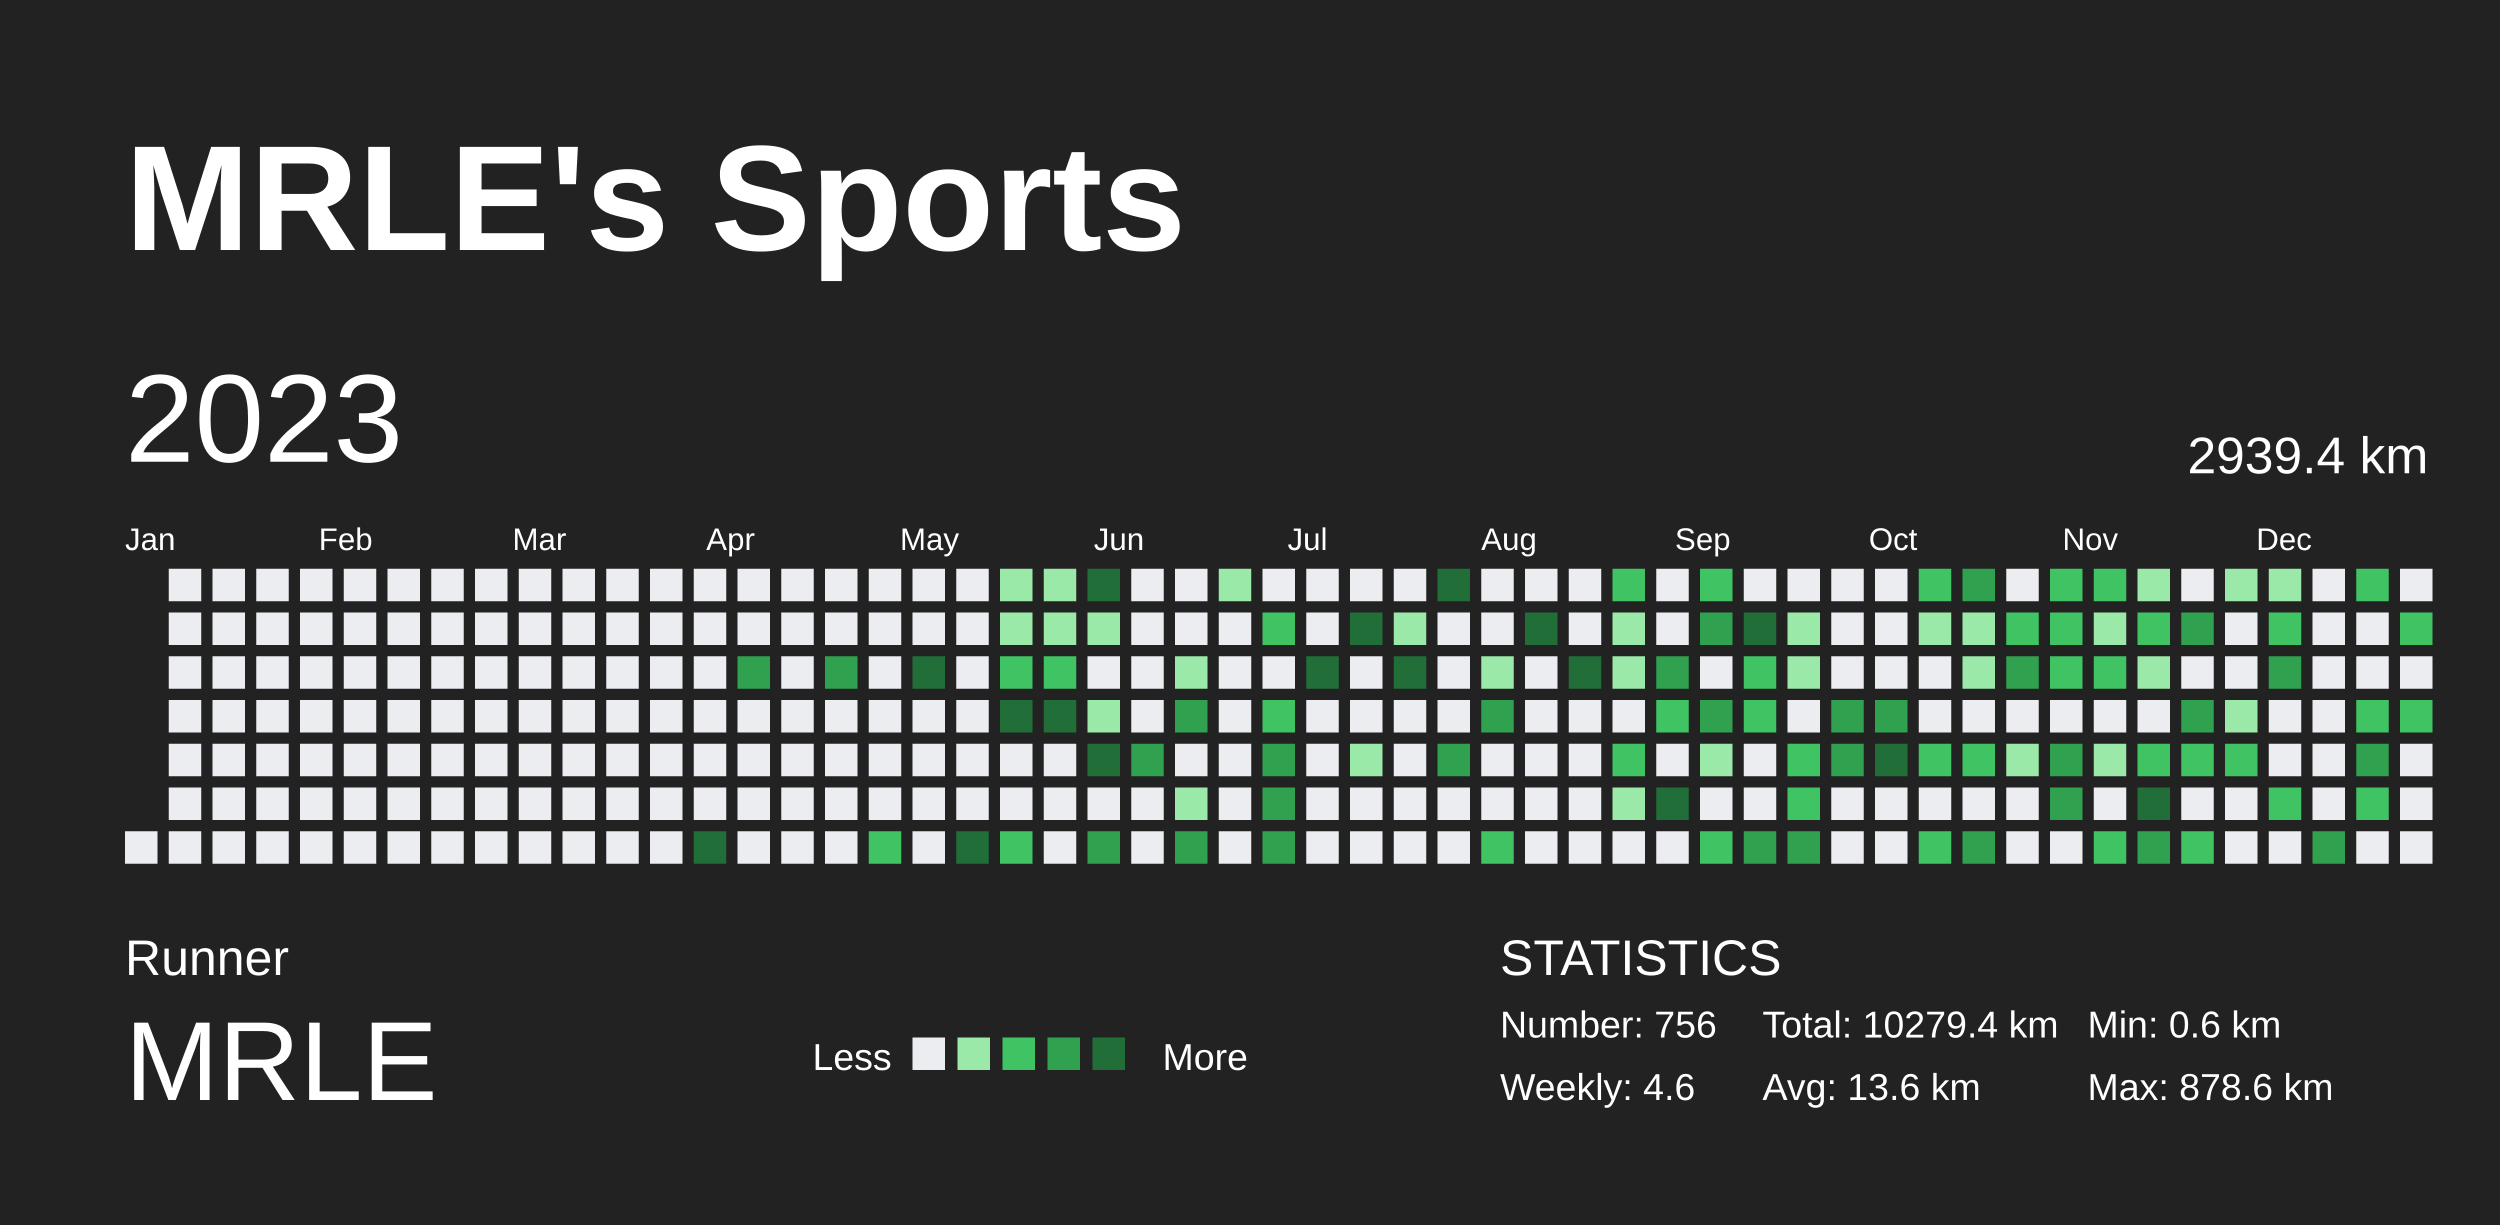
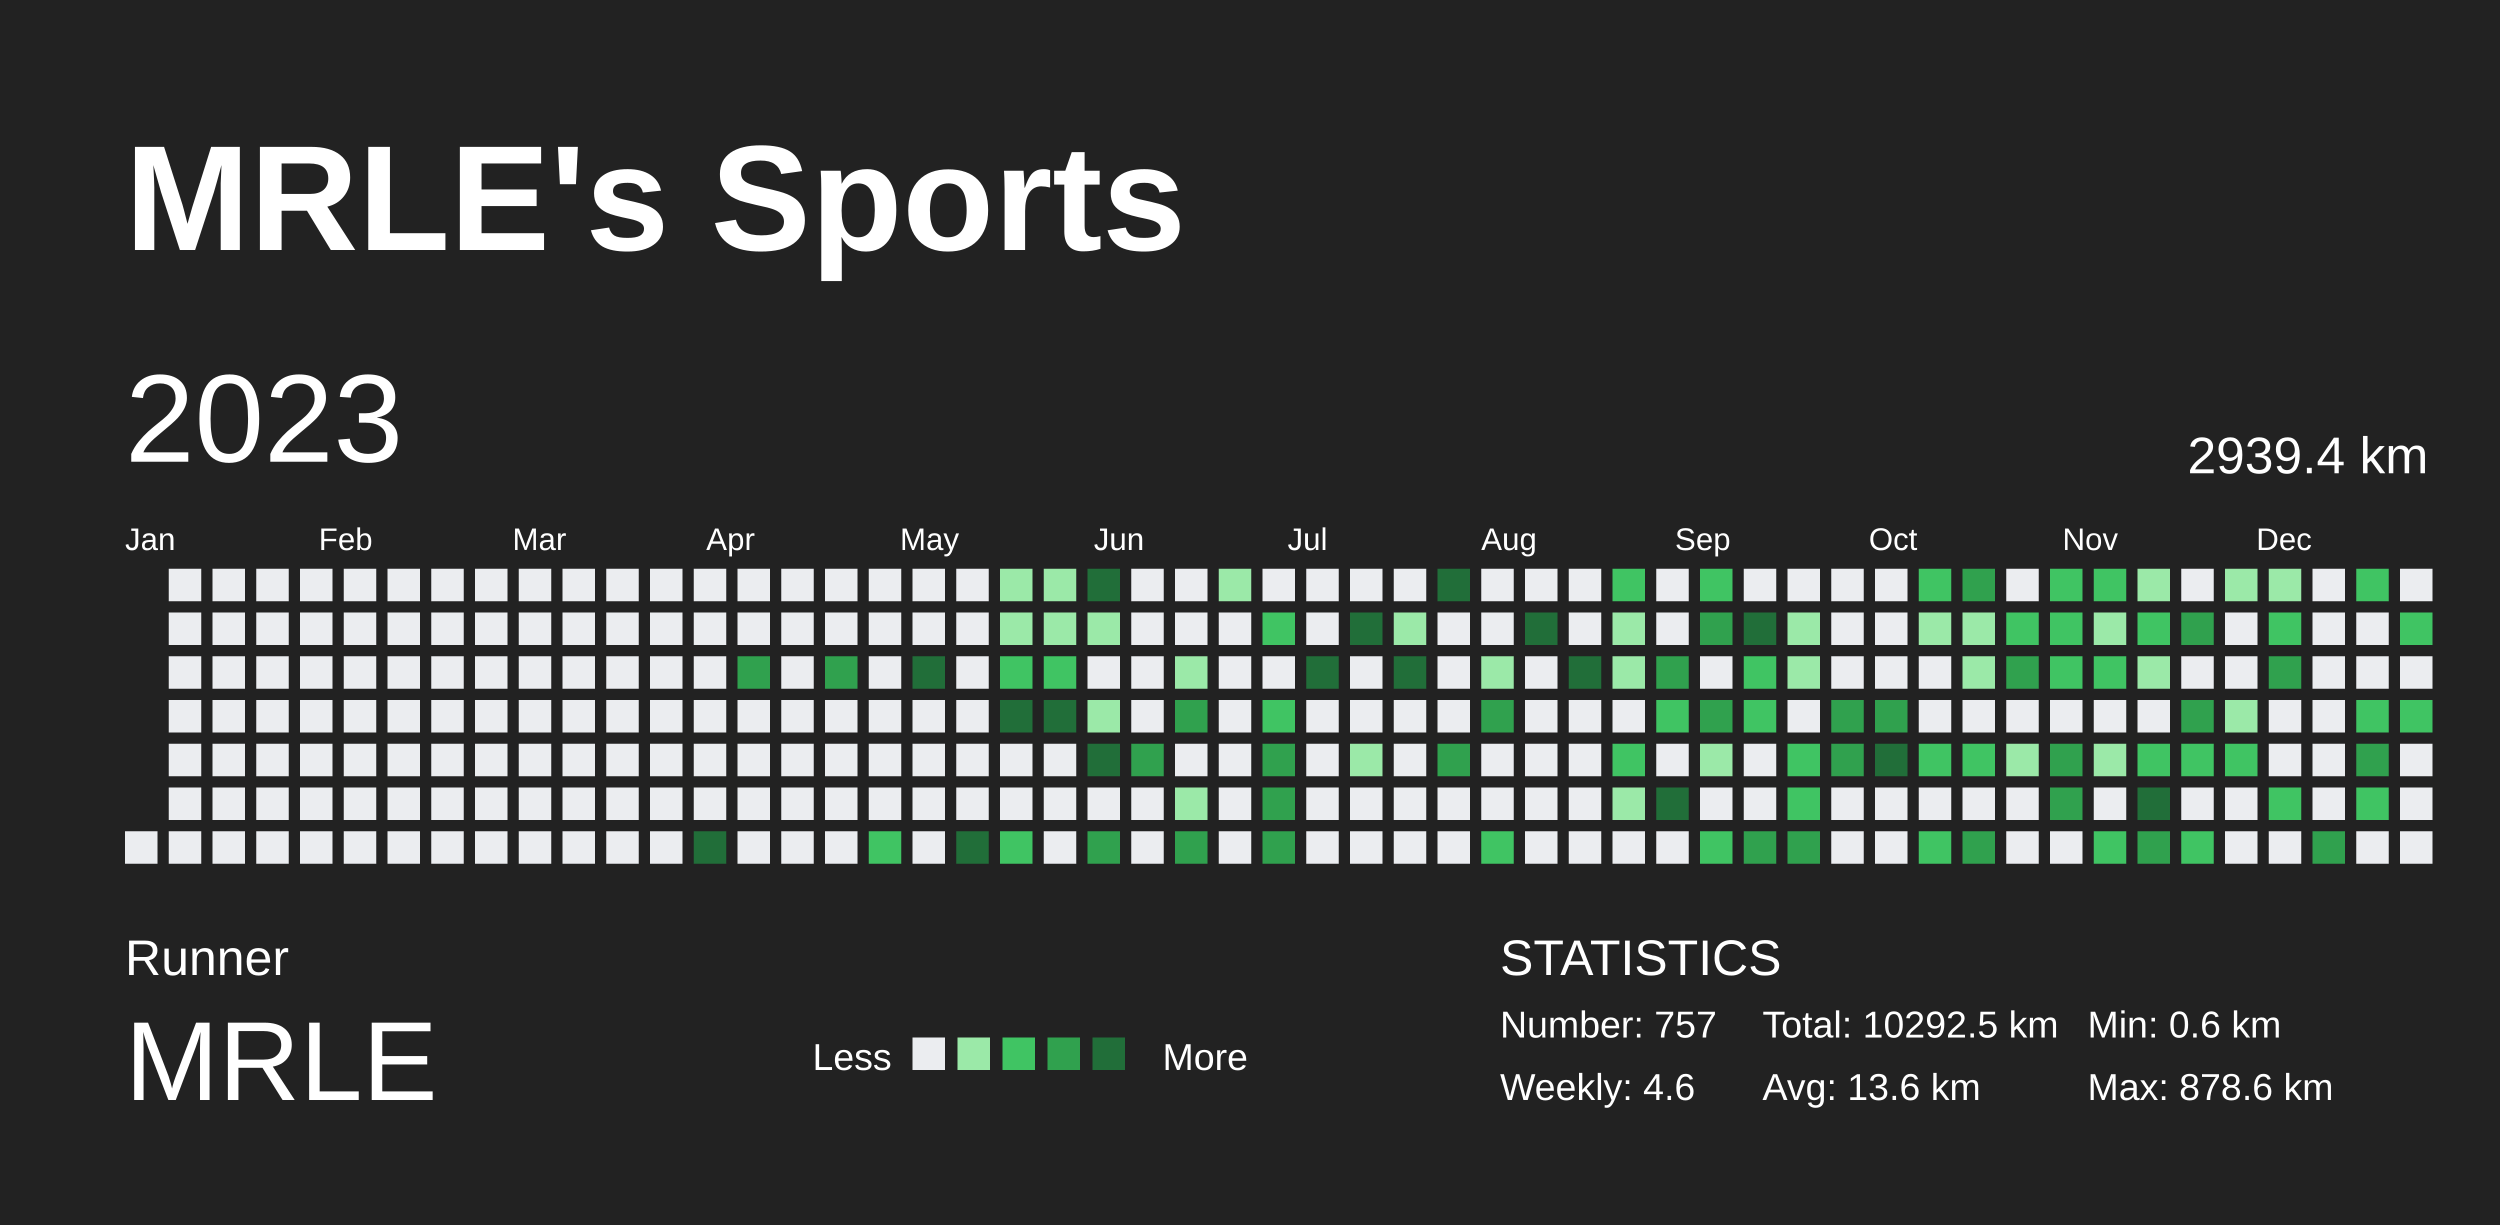
<svg xmlns="http://www.w3.org/2000/svg" baseProfile="full" height="98mm" version="1.1" viewBox="0,0,200,98" width="200mm">
  <defs />
  <rect fill="#222222" height="98" width="200" x="0" y="0" />
  <text fill="#FFFFFF" style="font-size:12px; font-family:Arial; font-weight:bold;" x="10" y="20">MRLE's Sports</text>
  <text fill="#FFFFFF" style="font-size:4px; font-family:Arial" x="10" y="78">Runner</text>
  <text fill="#FFFFFF" style="font-size:9px; font-family:Arial" x="10" y="88">MRLE</text>
  <text fill="#FFFFFF" style="font-size:3px; font-family:Arial" x="65" y="85.6">Less</text>
  <rect fill="#ebedf0" height="2.6" width="2.6" x="73" y="83" />
  <rect fill="#9be9a8" height="2.6" width="2.6" x="76.6" y="83" />
  <rect fill="#40c463" height="2.6" width="2.6" x="80.2" y="83" />
  <rect fill="#30a14e" height="2.6" width="2.6" x="83.8" y="83" />
  <rect fill="#216e39" height="2.6" width="2.6" x="87.4" y="83" />
  <text fill="#FFFFFF" style="font-size:3px; font-family:Arial" x="93" y="85.6">More</text>
  <text fill="#FFFFFF" style="font-size:4px; font-family:Arial" x="120" y="78">STATISTICS</text>
-   <text fill="#FFFFFF" style="font-size:3px; font-family:Arial" x="120" y="83">Number: 756</text>
+   <text fill="#FFFFFF" style="font-size:3px; font-family:Arial" x="120" y="83">Number: 757</text>
  <text fill="#FFFFFF" style="font-size:3px; font-family:Arial" x="120" y="88">Weekly: 4.6</text>
-   <text fill="#FFFFFF" style="font-size:3px; font-family:Arial" x="141" y="83">Total: 10279.4 km</text>
+   <text fill="#FFFFFF" style="font-size:3px; font-family:Arial" x="141" y="83">Total: 10292.5 km</text>
  <text fill="#FFFFFF" style="font-size:3px; font-family:Arial" x="141" y="88">Avg: 13.6 km</text>
  <text fill="#FFFFFF" style="font-size:3px; font-family:Arial" x="167" y="83">Min: 0.6 km</text>
  <text fill="#FFFFFF" style="font-size:3px; font-family:Arial" x="167" y="88">Max: 878.6 km</text>
  <text dominant-baseline="hanging" fill="#FFFFFF" style="font-size:10.0px; font-family:Arial;" x="10" y="30">2023</text>
  <text dominant-baseline="hanging" fill="#FFFFFF" style="font-size:4.125px; font-family:Arial;" x="175" y="35">2939.4 km</text>
  <text fill="#FFFFFF" style="font-size:2.5px; font-family:Arial" x="10.0" y="44">Jan</text>
  <text fill="#FFFFFF" style="font-size:2.5px; font-family:Arial" x="25.5" y="44">Feb</text>
  <text fill="#FFFFFF" style="font-size:2.5px; font-family:Arial" x="41.0" y="44">Mar</text>
  <text fill="#FFFFFF" style="font-size:2.5px; font-family:Arial" x="56.5" y="44">Apr</text>
  <text fill="#FFFFFF" style="font-size:2.5px; font-family:Arial" x="72.0" y="44">May</text>
  <text fill="#FFFFFF" style="font-size:2.5px; font-family:Arial" x="87.5" y="44">Jun</text>
  <text fill="#FFFFFF" style="font-size:2.5px; font-family:Arial" x="103.0" y="44">Jul</text>
  <text fill="#FFFFFF" style="font-size:2.5px; font-family:Arial" x="118.5" y="44">Aug</text>
  <text fill="#FFFFFF" style="font-size:2.5px; font-family:Arial" x="134.0" y="44">Sep</text>
  <text fill="#FFFFFF" style="font-size:2.5px; font-family:Arial" x="149.5" y="44">Oct</text>
  <text fill="#FFFFFF" style="font-size:2.5px; font-family:Arial" x="165.0" y="44">Nov</text>
  <text fill="#FFFFFF" style="font-size:2.5px; font-family:Arial" x="180.5" y="44">Dec</text>
  <rect fill="#ebedf0" height="2.6" width="2.6" x="10.0" y="66.5" />
  <rect fill="#ebedf0" height="2.6" width="2.6" x="13.5" y="45.5" />
  <rect fill="#ebedf0" height="2.6" width="2.6" x="13.5" y="49.0" />
  <rect fill="#ebedf0" height="2.6" width="2.6" x="13.5" y="52.5" />
  <rect fill="#ebedf0" height="2.6" width="2.6" x="13.5" y="56.0" />
  <rect fill="#ebedf0" height="2.6" width="2.6" x="13.5" y="59.5" />
  <rect fill="#ebedf0" height="2.6" width="2.6" x="13.5" y="63.0" />
  <rect fill="#ebedf0" height="2.6" width="2.6" x="13.5" y="66.5" />
  <rect fill="#ebedf0" height="2.6" width="2.6" x="17.0" y="45.5" />
  <rect fill="#ebedf0" height="2.6" width="2.6" x="17.0" y="49.0" />
  <rect fill="#ebedf0" height="2.6" width="2.6" x="17.0" y="52.5" />
  <rect fill="#ebedf0" height="2.6" width="2.6" x="17.0" y="56.0" />
  <rect fill="#ebedf0" height="2.6" width="2.6" x="17.0" y="59.5" />
  <rect fill="#ebedf0" height="2.6" width="2.6" x="17.0" y="63.0" />
  <rect fill="#ebedf0" height="2.6" width="2.6" x="17.0" y="66.5" />
  <rect fill="#ebedf0" height="2.6" width="2.6" x="20.5" y="45.5" />
  <rect fill="#ebedf0" height="2.6" width="2.6" x="20.5" y="49.0" />
  <rect fill="#ebedf0" height="2.6" width="2.6" x="20.5" y="52.5" />
  <rect fill="#ebedf0" height="2.6" width="2.6" x="20.5" y="56.0" />
  <rect fill="#ebedf0" height="2.6" width="2.6" x="20.5" y="59.5" />
  <rect fill="#ebedf0" height="2.6" width="2.6" x="20.5" y="63.0" />
  <rect fill="#ebedf0" height="2.6" width="2.6" x="20.5" y="66.5" />
  <rect fill="#ebedf0" height="2.6" width="2.6" x="24.0" y="45.5" />
  <rect fill="#ebedf0" height="2.6" width="2.6" x="24.0" y="49.0" />
  <rect fill="#ebedf0" height="2.6" width="2.6" x="24.0" y="52.5" />
  <rect fill="#ebedf0" height="2.6" width="2.6" x="24.0" y="56.0" />
  <rect fill="#ebedf0" height="2.6" width="2.6" x="24.0" y="59.5" />
  <rect fill="#ebedf0" height="2.6" width="2.6" x="24.0" y="63.0" />
  <rect fill="#ebedf0" height="2.6" width="2.6" x="24.0" y="66.5" />
  <rect fill="#ebedf0" height="2.6" width="2.6" x="27.5" y="45.5" />
  <rect fill="#ebedf0" height="2.6" width="2.6" x="27.5" y="49.0" />
  <rect fill="#ebedf0" height="2.6" width="2.6" x="27.5" y="52.5" />
  <rect fill="#ebedf0" height="2.6" width="2.6" x="27.5" y="56.0" />
  <rect fill="#ebedf0" height="2.6" width="2.6" x="27.5" y="59.5" />
  <rect fill="#ebedf0" height="2.6" width="2.6" x="27.5" y="63.0" />
  <rect fill="#ebedf0" height="2.6" width="2.6" x="27.5" y="66.5" />
  <rect fill="#ebedf0" height="2.6" width="2.6" x="31.0" y="45.5" />
  <rect fill="#ebedf0" height="2.6" width="2.6" x="31.0" y="49.0" />
  <rect fill="#ebedf0" height="2.6" width="2.6" x="31.0" y="52.5" />
  <rect fill="#ebedf0" height="2.6" width="2.6" x="31.0" y="56.0" />
  <rect fill="#ebedf0" height="2.6" width="2.6" x="31.0" y="59.5" />
  <rect fill="#ebedf0" height="2.6" width="2.6" x="31.0" y="63.0" />
  <rect fill="#ebedf0" height="2.6" width="2.6" x="31.0" y="66.5" />
  <rect fill="#ebedf0" height="2.6" width="2.6" x="34.5" y="45.5" />
  <rect fill="#ebedf0" height="2.6" width="2.6" x="34.5" y="49.0" />
  <rect fill="#ebedf0" height="2.6" width="2.6" x="34.5" y="52.5" />
  <rect fill="#ebedf0" height="2.6" width="2.6" x="34.5" y="56.0" />
  <rect fill="#ebedf0" height="2.6" width="2.6" x="34.5" y="59.5" />
  <rect fill="#ebedf0" height="2.6" width="2.6" x="34.5" y="63.0" />
  <rect fill="#ebedf0" height="2.6" width="2.6" x="34.5" y="66.5" />
  <rect fill="#ebedf0" height="2.6" width="2.6" x="38.0" y="45.5" />
  <rect fill="#ebedf0" height="2.6" width="2.6" x="38.0" y="49.0" />
  <rect fill="#ebedf0" height="2.6" width="2.6" x="38.0" y="52.5" />
  <rect fill="#ebedf0" height="2.6" width="2.6" x="38.0" y="56.0" />
  <rect fill="#ebedf0" height="2.6" width="2.6" x="38.0" y="59.5" />
  <rect fill="#ebedf0" height="2.6" width="2.6" x="38.0" y="63.0" />
  <rect fill="#ebedf0" height="2.6" width="2.6" x="38.0" y="66.5" />
  <rect fill="#ebedf0" height="2.6" width="2.6" x="41.5" y="45.5" />
  <rect fill="#ebedf0" height="2.6" width="2.6" x="41.5" y="49.0" />
  <rect fill="#ebedf0" height="2.6" width="2.6" x="41.5" y="52.5" />
  <rect fill="#ebedf0" height="2.6" width="2.6" x="41.5" y="56.0" />
  <rect fill="#ebedf0" height="2.6" width="2.6" x="41.5" y="59.5" />
  <rect fill="#ebedf0" height="2.6" width="2.6" x="41.5" y="63.0" />
  <rect fill="#ebedf0" height="2.6" width="2.6" x="41.5" y="66.5" />
  <rect fill="#ebedf0" height="2.6" width="2.6" x="45.0" y="45.5" />
  <rect fill="#ebedf0" height="2.6" width="2.6" x="45.0" y="49.0" />
  <rect fill="#ebedf0" height="2.6" width="2.6" x="45.0" y="52.5" />
  <rect fill="#ebedf0" height="2.6" width="2.6" x="45.0" y="56.0" />
  <rect fill="#ebedf0" height="2.6" width="2.6" x="45.0" y="59.5" />
  <rect fill="#ebedf0" height="2.6" width="2.6" x="45.0" y="63.0" />
  <rect fill="#ebedf0" height="2.6" width="2.6" x="45.0" y="66.5" />
  <rect fill="#ebedf0" height="2.6" width="2.6" x="48.5" y="45.5" />
  <rect fill="#ebedf0" height="2.6" width="2.6" x="48.5" y="49.0" />
  <rect fill="#ebedf0" height="2.6" width="2.6" x="48.5" y="52.5" />
  <rect fill="#ebedf0" height="2.6" width="2.6" x="48.5" y="56.0" />
  <rect fill="#ebedf0" height="2.6" width="2.6" x="48.5" y="59.5" />
  <rect fill="#ebedf0" height="2.6" width="2.6" x="48.5" y="63.0" />
  <rect fill="#ebedf0" height="2.6" width="2.6" x="48.5" y="66.5" />
  <rect fill="#ebedf0" height="2.6" width="2.6" x="52.0" y="45.5" />
  <rect fill="#ebedf0" height="2.6" width="2.6" x="52.0" y="49.0" />
  <rect fill="#ebedf0" height="2.6" width="2.6" x="52.0" y="52.5" />
  <rect fill="#ebedf0" height="2.6" width="2.6" x="52.0" y="56.0" />
  <rect fill="#ebedf0" height="2.6" width="2.6" x="52.0" y="59.5" />
  <rect fill="#ebedf0" height="2.6" width="2.6" x="52.0" y="63.0" />
  <rect fill="#ebedf0" height="2.6" width="2.6" x="52.0" y="66.5" />
  <rect fill="#ebedf0" height="2.6" width="2.6" x="55.5" y="45.5" />
  <rect fill="#ebedf0" height="2.6" width="2.6" x="55.5" y="49.0" />
  <rect fill="#ebedf0" height="2.6" width="2.6" x="55.5" y="52.5" />
  <rect fill="#ebedf0" height="2.6" width="2.6" x="55.5" y="56.0" />
  <rect fill="#ebedf0" height="2.6" width="2.6" x="55.5" y="59.5" />
  <rect fill="#ebedf0" height="2.6" width="2.6" x="55.5" y="63.0" />
  <rect fill="#216e39" height="2.6" width="2.6" x="55.5" y="66.5" />
  <rect fill="#ebedf0" height="2.6" width="2.6" x="59.0" y="45.5" />
  <rect fill="#ebedf0" height="2.6" width="2.6" x="59.0" y="49.0" />
  <rect fill="#30a14e" height="2.6" width="2.6" x="59.0" y="52.5" />
  <rect fill="#ebedf0" height="2.6" width="2.6" x="59.0" y="56.0" />
  <rect fill="#ebedf0" height="2.6" width="2.6" x="59.0" y="59.5" />
  <rect fill="#ebedf0" height="2.6" width="2.6" x="59.0" y="63.0" />
  <rect fill="#ebedf0" height="2.6" width="2.6" x="59.0" y="66.5" />
  <rect fill="#ebedf0" height="2.6" width="2.6" x="62.5" y="45.5" />
  <rect fill="#ebedf0" height="2.6" width="2.6" x="62.5" y="49.0" />
  <rect fill="#ebedf0" height="2.6" width="2.6" x="62.5" y="52.5" />
  <rect fill="#ebedf0" height="2.6" width="2.6" x="62.5" y="56.0" />
  <rect fill="#ebedf0" height="2.6" width="2.6" x="62.5" y="59.5" />
  <rect fill="#ebedf0" height="2.6" width="2.6" x="62.5" y="63.0" />
  <rect fill="#ebedf0" height="2.6" width="2.6" x="62.5" y="66.5" />
  <rect fill="#ebedf0" height="2.6" width="2.6" x="66.0" y="45.5" />
  <rect fill="#ebedf0" height="2.6" width="2.6" x="66.0" y="49.0" />
  <rect fill="#30a14e" height="2.6" width="2.6" x="66.0" y="52.5" />
  <rect fill="#ebedf0" height="2.6" width="2.6" x="66.0" y="56.0" />
  <rect fill="#ebedf0" height="2.6" width="2.6" x="66.0" y="59.5" />
  <rect fill="#ebedf0" height="2.6" width="2.6" x="66.0" y="63.0" />
  <rect fill="#ebedf0" height="2.6" width="2.6" x="66.0" y="66.5" />
  <rect fill="#ebedf0" height="2.6" width="2.6" x="69.5" y="45.5" />
  <rect fill="#ebedf0" height="2.6" width="2.6" x="69.5" y="49.0" />
  <rect fill="#ebedf0" height="2.6" width="2.6" x="69.5" y="52.5" />
  <rect fill="#ebedf0" height="2.6" width="2.6" x="69.5" y="56.0" />
  <rect fill="#ebedf0" height="2.6" width="2.6" x="69.5" y="59.5" />
  <rect fill="#ebedf0" height="2.6" width="2.6" x="69.5" y="63.0" />
  <rect fill="#40c463" height="2.6" width="2.6" x="69.5" y="66.5" />
  <rect fill="#ebedf0" height="2.6" width="2.6" x="73.0" y="45.5" />
  <rect fill="#ebedf0" height="2.6" width="2.6" x="73.0" y="49.0" />
  <rect fill="#216e39" height="2.6" width="2.6" x="73.0" y="52.5" />
  <rect fill="#ebedf0" height="2.6" width="2.6" x="73.0" y="56.0" />
  <rect fill="#ebedf0" height="2.6" width="2.6" x="73.0" y="59.5" />
  <rect fill="#ebedf0" height="2.6" width="2.6" x="73.0" y="63.0" />
  <rect fill="#ebedf0" height="2.6" width="2.6" x="73.0" y="66.5" />
  <rect fill="#ebedf0" height="2.6" width="2.6" x="76.5" y="45.5" />
  <rect fill="#ebedf0" height="2.6" width="2.6" x="76.5" y="49.0" />
  <rect fill="#ebedf0" height="2.6" width="2.6" x="76.5" y="52.5" />
  <rect fill="#ebedf0" height="2.6" width="2.6" x="76.5" y="56.0" />
  <rect fill="#ebedf0" height="2.6" width="2.6" x="76.5" y="59.5" />
  <rect fill="#ebedf0" height="2.6" width="2.6" x="76.5" y="63.0" />
  <rect fill="#216e39" height="2.6" width="2.6" x="76.5" y="66.5" />
  <rect fill="#9be9a8" height="2.6" width="2.6" x="80.0" y="45.5" />
  <rect fill="#9be9a8" height="2.6" width="2.6" x="80.0" y="49.0" />
  <rect fill="#40c463" height="2.6" width="2.6" x="80.0" y="52.5" />
  <rect fill="#216e39" height="2.6" width="2.6" x="80.0" y="56.0" />
  <rect fill="#ebedf0" height="2.6" width="2.6" x="80.0" y="59.5" />
  <rect fill="#ebedf0" height="2.6" width="2.6" x="80.0" y="63.0" />
  <rect fill="#40c463" height="2.6" width="2.6" x="80.0" y="66.5" />
  <rect fill="#9be9a8" height="2.6" width="2.6" x="83.5" y="45.5" />
  <rect fill="#9be9a8" height="2.6" width="2.6" x="83.5" y="49.0" />
  <rect fill="#40c463" height="2.6" width="2.6" x="83.5" y="52.5" />
  <rect fill="#216e39" height="2.6" width="2.6" x="83.5" y="56.0" />
  <rect fill="#ebedf0" height="2.6" width="2.6" x="83.5" y="59.5" />
  <rect fill="#ebedf0" height="2.6" width="2.6" x="83.5" y="63.0" />
  <rect fill="#ebedf0" height="2.6" width="2.6" x="83.5" y="66.5" />
  <rect fill="#216e39" height="2.6" width="2.6" x="87.0" y="45.5" />
  <rect fill="#9be9a8" height="2.6" width="2.6" x="87.0" y="49.0" />
  <rect fill="#ebedf0" height="2.6" width="2.6" x="87.0" y="52.5" />
  <rect fill="#9be9a8" height="2.6" width="2.6" x="87.0" y="56.0" />
  <rect fill="#216e39" height="2.6" width="2.6" x="87.0" y="59.5" />
  <rect fill="#ebedf0" height="2.6" width="2.6" x="87.0" y="63.0" />
  <rect fill="#30a14e" height="2.6" width="2.6" x="87.0" y="66.5" />
  <rect fill="#ebedf0" height="2.6" width="2.6" x="90.5" y="45.5" />
  <rect fill="#ebedf0" height="2.6" width="2.6" x="90.5" y="49.0" />
  <rect fill="#ebedf0" height="2.6" width="2.6" x="90.5" y="52.5" />
  <rect fill="#ebedf0" height="2.6" width="2.6" x="90.5" y="56.0" />
  <rect fill="#30a14e" height="2.6" width="2.6" x="90.5" y="59.5" />
  <rect fill="#ebedf0" height="2.6" width="2.6" x="90.5" y="63.0" />
  <rect fill="#ebedf0" height="2.6" width="2.6" x="90.5" y="66.5" />
  <rect fill="#ebedf0" height="2.6" width="2.6" x="94.0" y="45.5" />
  <rect fill="#ebedf0" height="2.6" width="2.6" x="94.0" y="49.0" />
  <rect fill="#9be9a8" height="2.6" width="2.6" x="94.0" y="52.5" />
  <rect fill="#30a14e" height="2.6" width="2.6" x="94.0" y="56.0" />
  <rect fill="#ebedf0" height="2.6" width="2.6" x="94.0" y="59.5" />
  <rect fill="#9be9a8" height="2.6" width="2.6" x="94.0" y="63.0" />
  <rect fill="#30a14e" height="2.6" width="2.6" x="94.0" y="66.5" />
  <rect fill="#9be9a8" height="2.6" width="2.6" x="97.5" y="45.5" />
  <rect fill="#ebedf0" height="2.6" width="2.6" x="97.5" y="49.0" />
  <rect fill="#ebedf0" height="2.6" width="2.6" x="97.5" y="52.5" />
  <rect fill="#ebedf0" height="2.6" width="2.6" x="97.5" y="56.0" />
  <rect fill="#ebedf0" height="2.6" width="2.6" x="97.5" y="59.5" />
  <rect fill="#ebedf0" height="2.6" width="2.6" x="97.5" y="63.0" />
  <rect fill="#ebedf0" height="2.6" width="2.6" x="97.5" y="66.5" />
  <rect fill="#ebedf0" height="2.6" width="2.6" x="101.0" y="45.5" />
  <rect fill="#40c463" height="2.6" width="2.6" x="101.0" y="49.0" />
  <rect fill="#ebedf0" height="2.6" width="2.6" x="101.0" y="52.5" />
  <rect fill="#40c463" height="2.6" width="2.6" x="101.0" y="56.0" />
  <rect fill="#30a14e" height="2.6" width="2.6" x="101.0" y="59.5" />
  <rect fill="#30a14e" height="2.6" width="2.6" x="101.0" y="63.0" />
  <rect fill="#30a14e" height="2.6" width="2.6" x="101.0" y="66.5" />
  <rect fill="#ebedf0" height="2.6" width="2.6" x="104.5" y="45.5" />
  <rect fill="#ebedf0" height="2.6" width="2.6" x="104.5" y="49.0" />
  <rect fill="#216e39" height="2.6" width="2.6" x="104.5" y="52.5" />
  <rect fill="#ebedf0" height="2.6" width="2.6" x="104.5" y="56.0" />
  <rect fill="#ebedf0" height="2.6" width="2.6" x="104.5" y="59.5" />
  <rect fill="#ebedf0" height="2.6" width="2.6" x="104.5" y="63.0" />
  <rect fill="#ebedf0" height="2.6" width="2.6" x="104.5" y="66.5" />
  <rect fill="#ebedf0" height="2.6" width="2.6" x="108.0" y="45.5" />
  <rect fill="#216e39" height="2.6" width="2.6" x="108.0" y="49.0" />
  <rect fill="#ebedf0" height="2.6" width="2.6" x="108.0" y="52.5" />
  <rect fill="#ebedf0" height="2.6" width="2.6" x="108.0" y="56.0" />
  <rect fill="#9be9a8" height="2.6" width="2.6" x="108.0" y="59.5" />
  <rect fill="#ebedf0" height="2.6" width="2.6" x="108.0" y="63.0" />
  <rect fill="#ebedf0" height="2.6" width="2.6" x="108.0" y="66.5" />
  <rect fill="#ebedf0" height="2.6" width="2.6" x="111.5" y="45.5" />
  <rect fill="#9be9a8" height="2.6" width="2.6" x="111.5" y="49.0" />
  <rect fill="#216e39" height="2.6" width="2.6" x="111.5" y="52.5" />
  <rect fill="#ebedf0" height="2.6" width="2.6" x="111.5" y="56.0" />
  <rect fill="#ebedf0" height="2.6" width="2.6" x="111.5" y="59.5" />
  <rect fill="#ebedf0" height="2.6" width="2.6" x="111.5" y="63.0" />
  <rect fill="#ebedf0" height="2.6" width="2.6" x="111.5" y="66.5" />
  <rect fill="#216e39" height="2.6" width="2.6" x="115.0" y="45.5" />
  <rect fill="#ebedf0" height="2.6" width="2.6" x="115.0" y="49.0" />
  <rect fill="#ebedf0" height="2.6" width="2.6" x="115.0" y="52.5" />
  <rect fill="#ebedf0" height="2.6" width="2.6" x="115.0" y="56.0" />
  <rect fill="#30a14e" height="2.6" width="2.6" x="115.0" y="59.5" />
  <rect fill="#ebedf0" height="2.6" width="2.6" x="115.0" y="63.0" />
  <rect fill="#ebedf0" height="2.6" width="2.6" x="115.0" y="66.5" />
  <rect fill="#ebedf0" height="2.6" width="2.6" x="118.5" y="45.5" />
  <rect fill="#ebedf0" height="2.6" width="2.6" x="118.5" y="49.0" />
  <rect fill="#9be9a8" height="2.6" width="2.6" x="118.5" y="52.5" />
  <rect fill="#30a14e" height="2.6" width="2.6" x="118.5" y="56.0" />
  <rect fill="#ebedf0" height="2.6" width="2.6" x="118.5" y="59.5" />
  <rect fill="#ebedf0" height="2.6" width="2.6" x="118.5" y="63.0" />
  <rect fill="#40c463" height="2.6" width="2.6" x="118.5" y="66.5" />
  <rect fill="#ebedf0" height="2.6" width="2.6" x="122.0" y="45.5" />
  <rect fill="#216e39" height="2.6" width="2.6" x="122.0" y="49.0" />
  <rect fill="#ebedf0" height="2.6" width="2.6" x="122.0" y="52.5" />
  <rect fill="#ebedf0" height="2.6" width="2.6" x="122.0" y="56.0" />
  <rect fill="#ebedf0" height="2.6" width="2.6" x="122.0" y="59.5" />
  <rect fill="#ebedf0" height="2.6" width="2.6" x="122.0" y="63.0" />
  <rect fill="#ebedf0" height="2.6" width="2.6" x="122.0" y="66.5" />
  <rect fill="#ebedf0" height="2.6" width="2.6" x="125.5" y="45.5" />
  <rect fill="#ebedf0" height="2.6" width="2.6" x="125.5" y="49.0" />
  <rect fill="#216e39" height="2.6" width="2.6" x="125.5" y="52.5" />
  <rect fill="#ebedf0" height="2.6" width="2.6" x="125.5" y="56.0" />
  <rect fill="#ebedf0" height="2.6" width="2.6" x="125.5" y="59.5" />
  <rect fill="#ebedf0" height="2.6" width="2.6" x="125.5" y="63.0" />
  <rect fill="#ebedf0" height="2.6" width="2.6" x="125.5" y="66.5" />
  <rect fill="#40c463" height="2.6" width="2.6" x="129.0" y="45.5" />
  <rect fill="#9be9a8" height="2.6" width="2.6" x="129.0" y="49.0" />
  <rect fill="#9be9a8" height="2.6" width="2.6" x="129.0" y="52.5" />
  <rect fill="#ebedf0" height="2.6" width="2.6" x="129.0" y="56.0" />
  <rect fill="#40c463" height="2.6" width="2.6" x="129.0" y="59.5" />
  <rect fill="#9be9a8" height="2.6" width="2.6" x="129.0" y="63.0" />
  <rect fill="#ebedf0" height="2.6" width="2.6" x="129.0" y="66.5" />
  <rect fill="#ebedf0" height="2.6" width="2.6" x="132.5" y="45.5" />
  <rect fill="#ebedf0" height="2.6" width="2.6" x="132.5" y="49.0" />
  <rect fill="#30a14e" height="2.6" width="2.6" x="132.5" y="52.5" />
  <rect fill="#40c463" height="2.6" width="2.6" x="132.5" y="56.0" />
  <rect fill="#ebedf0" height="2.6" width="2.6" x="132.5" y="59.5" />
  <rect fill="#216e39" height="2.6" width="2.6" x="132.5" y="63.0" />
  <rect fill="#ebedf0" height="2.6" width="2.6" x="132.5" y="66.5" />
  <rect fill="#40c463" height="2.6" width="2.6" x="136.0" y="45.5" />
  <rect fill="#30a14e" height="2.6" width="2.6" x="136.0" y="49.0" />
  <rect fill="#ebedf0" height="2.6" width="2.6" x="136.0" y="52.5" />
  <rect fill="#30a14e" height="2.6" width="2.6" x="136.0" y="56.0" />
  <rect fill="#9be9a8" height="2.6" width="2.6" x="136.0" y="59.5" />
  <rect fill="#ebedf0" height="2.6" width="2.6" x="136.0" y="63.0" />
  <rect fill="#40c463" height="2.6" width="2.6" x="136.0" y="66.5" />
  <rect fill="#ebedf0" height="2.6" width="2.6" x="139.5" y="45.5" />
  <rect fill="#216e39" height="2.6" width="2.6" x="139.5" y="49.0" />
  <rect fill="#40c463" height="2.6" width="2.6" x="139.5" y="52.5" />
  <rect fill="#40c463" height="2.6" width="2.6" x="139.5" y="56.0" />
  <rect fill="#ebedf0" height="2.6" width="2.6" x="139.5" y="59.5" />
  <rect fill="#ebedf0" height="2.6" width="2.6" x="139.5" y="63.0" />
  <rect fill="#30a14e" height="2.6" width="2.6" x="139.5" y="66.5" />
  <rect fill="#ebedf0" height="2.6" width="2.6" x="143.0" y="45.5" />
  <rect fill="#9be9a8" height="2.6" width="2.6" x="143.0" y="49.0" />
  <rect fill="#9be9a8" height="2.6" width="2.6" x="143.0" y="52.5" />
  <rect fill="#ebedf0" height="2.6" width="2.6" x="143.0" y="56.0" />
  <rect fill="#40c463" height="2.6" width="2.6" x="143.0" y="59.5" />
  <rect fill="#40c463" height="2.6" width="2.6" x="143.0" y="63.0" />
  <rect fill="#30a14e" height="2.6" width="2.6" x="143.0" y="66.5" />
  <rect fill="#ebedf0" height="2.6" width="2.6" x="146.5" y="45.5" />
  <rect fill="#ebedf0" height="2.6" width="2.6" x="146.5" y="49.0" />
  <rect fill="#ebedf0" height="2.6" width="2.6" x="146.5" y="52.5" />
  <rect fill="#30a14e" height="2.6" width="2.6" x="146.5" y="56.0" />
  <rect fill="#30a14e" height="2.6" width="2.6" x="146.5" y="59.5" />
  <rect fill="#ebedf0" height="2.6" width="2.6" x="146.5" y="63.0" />
  <rect fill="#ebedf0" height="2.6" width="2.6" x="146.5" y="66.5" />
  <rect fill="#ebedf0" height="2.6" width="2.6" x="150.0" y="45.5" />
  <rect fill="#ebedf0" height="2.6" width="2.6" x="150.0" y="49.0" />
  <rect fill="#ebedf0" height="2.6" width="2.6" x="150.0" y="52.5" />
  <rect fill="#30a14e" height="2.6" width="2.6" x="150.0" y="56.0" />
  <rect fill="#216e39" height="2.6" width="2.6" x="150.0" y="59.5" />
  <rect fill="#ebedf0" height="2.6" width="2.6" x="150.0" y="63.0" />
  <rect fill="#ebedf0" height="2.6" width="2.6" x="150.0" y="66.5" />
  <rect fill="#40c463" height="2.6" width="2.6" x="153.5" y="45.5" />
  <rect fill="#9be9a8" height="2.6" width="2.6" x="153.5" y="49.0" />
  <rect fill="#ebedf0" height="2.6" width="2.6" x="153.5" y="52.5" />
  <rect fill="#ebedf0" height="2.6" width="2.6" x="153.5" y="56.0" />
  <rect fill="#40c463" height="2.6" width="2.6" x="153.5" y="59.5" />
  <rect fill="#ebedf0" height="2.6" width="2.6" x="153.5" y="63.0" />
  <rect fill="#40c463" height="2.6" width="2.6" x="153.5" y="66.5" />
  <rect fill="#30a14e" height="2.6" width="2.6" x="157.0" y="45.5" />
  <rect fill="#9be9a8" height="2.6" width="2.6" x="157.0" y="49.0" />
  <rect fill="#9be9a8" height="2.6" width="2.6" x="157.0" y="52.5" />
  <rect fill="#ebedf0" height="2.6" width="2.6" x="157.0" y="56.0" />
  <rect fill="#40c463" height="2.6" width="2.6" x="157.0" y="59.5" />
  <rect fill="#ebedf0" height="2.6" width="2.6" x="157.0" y="63.0" />
  <rect fill="#30a14e" height="2.6" width="2.6" x="157.0" y="66.5" />
  <rect fill="#ebedf0" height="2.6" width="2.6" x="160.5" y="45.5" />
  <rect fill="#40c463" height="2.6" width="2.6" x="160.5" y="49.0" />
  <rect fill="#30a14e" height="2.6" width="2.6" x="160.5" y="52.5" />
  <rect fill="#ebedf0" height="2.6" width="2.6" x="160.5" y="56.0" />
  <rect fill="#9be9a8" height="2.6" width="2.6" x="160.5" y="59.5" />
  <rect fill="#ebedf0" height="2.6" width="2.6" x="160.5" y="63.0" />
  <rect fill="#ebedf0" height="2.6" width="2.6" x="160.5" y="66.5" />
  <rect fill="#40c463" height="2.6" width="2.6" x="164.0" y="45.5" />
  <rect fill="#40c463" height="2.6" width="2.6" x="164.0" y="49.0" />
  <rect fill="#40c463" height="2.6" width="2.6" x="164.0" y="52.5" />
  <rect fill="#ebedf0" height="2.6" width="2.6" x="164.0" y="56.0" />
  <rect fill="#30a14e" height="2.6" width="2.6" x="164.0" y="59.5" />
  <rect fill="#30a14e" height="2.6" width="2.6" x="164.0" y="63.0" />
  <rect fill="#ebedf0" height="2.6" width="2.6" x="164.0" y="66.5" />
  <rect fill="#40c463" height="2.6" width="2.6" x="167.5" y="45.5" />
  <rect fill="#9be9a8" height="2.6" width="2.6" x="167.5" y="49.0" />
  <rect fill="#40c463" height="2.6" width="2.6" x="167.5" y="52.5" />
  <rect fill="#ebedf0" height="2.6" width="2.6" x="167.5" y="56.0" />
  <rect fill="#9be9a8" height="2.6" width="2.6" x="167.5" y="59.5" />
  <rect fill="#ebedf0" height="2.6" width="2.6" x="167.5" y="63.0" />
  <rect fill="#40c463" height="2.6" width="2.6" x="167.5" y="66.5" />
  <rect fill="#9be9a8" height="2.6" width="2.6" x="171.0" y="45.5" />
  <rect fill="#40c463" height="2.6" width="2.6" x="171.0" y="49.0" />
  <rect fill="#9be9a8" height="2.6" width="2.6" x="171.0" y="52.5" />
  <rect fill="#ebedf0" height="2.6" width="2.6" x="171.0" y="56.0" />
  <rect fill="#40c463" height="2.6" width="2.6" x="171.0" y="59.5" />
  <rect fill="#216e39" height="2.6" width="2.6" x="171.0" y="63.0" />
  <rect fill="#30a14e" height="2.6" width="2.6" x="171.0" y="66.5" />
  <rect fill="#ebedf0" height="2.6" width="2.6" x="174.5" y="45.5" />
  <rect fill="#30a14e" height="2.6" width="2.6" x="174.5" y="49.0" />
  <rect fill="#ebedf0" height="2.6" width="2.6" x="174.5" y="52.5" />
  <rect fill="#30a14e" height="2.6" width="2.6" x="174.5" y="56.0" />
  <rect fill="#40c463" height="2.6" width="2.6" x="174.5" y="59.5" />
  <rect fill="#ebedf0" height="2.6" width="2.6" x="174.5" y="63.0" />
  <rect fill="#40c463" height="2.6" width="2.6" x="174.5" y="66.5" />
  <rect fill="#9be9a8" height="2.6" width="2.6" x="178.0" y="45.5" />
  <rect fill="#ebedf0" height="2.6" width="2.6" x="178.0" y="49.0" />
  <rect fill="#ebedf0" height="2.6" width="2.6" x="178.0" y="52.5" />
  <rect fill="#9be9a8" height="2.6" width="2.6" x="178.0" y="56.0" />
  <rect fill="#40c463" height="2.6" width="2.6" x="178.0" y="59.5" />
  <rect fill="#ebedf0" height="2.6" width="2.6" x="178.0" y="63.0" />
  <rect fill="#ebedf0" height="2.6" width="2.6" x="178.0" y="66.5" />
  <rect fill="#9be9a8" height="2.6" width="2.6" x="181.5" y="45.5" />
  <rect fill="#40c463" height="2.6" width="2.6" x="181.5" y="49.0" />
  <rect fill="#30a14e" height="2.6" width="2.6" x="181.5" y="52.5" />
  <rect fill="#ebedf0" height="2.6" width="2.6" x="181.5" y="56.0" />
  <rect fill="#ebedf0" height="2.6" width="2.6" x="181.5" y="59.5" />
  <rect fill="#40c463" height="2.6" width="2.6" x="181.5" y="63.0" />
  <rect fill="#ebedf0" height="2.6" width="2.6" x="181.5" y="66.5" />
  <rect fill="#ebedf0" height="2.6" width="2.6" x="185.0" y="45.5" />
  <rect fill="#ebedf0" height="2.6" width="2.6" x="185.0" y="49.0" />
  <rect fill="#ebedf0" height="2.6" width="2.6" x="185.0" y="52.5" />
  <rect fill="#ebedf0" height="2.6" width="2.6" x="185.0" y="56.0" />
  <rect fill="#ebedf0" height="2.6" width="2.6" x="185.0" y="59.5" />
  <rect fill="#ebedf0" height="2.6" width="2.6" x="185.0" y="63.0" />
  <rect fill="#30a14e" height="2.6" width="2.6" x="185.0" y="66.5" />
  <rect fill="#40c463" height="2.6" width="2.6" x="188.5" y="45.5" />
  <rect fill="#ebedf0" height="2.6" width="2.6" x="188.5" y="49.0" />
  <rect fill="#ebedf0" height="2.6" width="2.6" x="188.5" y="52.5" />
  <rect fill="#40c463" height="2.6" width="2.6" x="188.5" y="56.0" />
  <rect fill="#30a14e" height="2.6" width="2.6" x="188.5" y="59.5" />
  <rect fill="#40c463" height="2.6" width="2.6" x="188.5" y="63.0" />
  <rect fill="#ebedf0" height="2.6" width="2.6" x="188.5" y="66.5" />
  <rect fill="#ebedf0" height="2.6" width="2.6" x="192.0" y="45.5" />
  <rect fill="#40c463" height="2.6" width="2.6" x="192.0" y="49.0" />
  <rect fill="#ebedf0" height="2.6" width="2.6" x="192.0" y="52.5" />
  <rect fill="#40c463" height="2.6" width="2.6" x="192.0" y="56.0" />
  <rect fill="#ebedf0" height="2.6" width="2.6" x="192.0" y="59.5" />
  <rect fill="#ebedf0" height="2.6" width="2.6" x="192.0" y="63.0" />
  <rect fill="#ebedf0" height="2.6" width="2.6" x="192.0" y="66.5" />
</svg>
